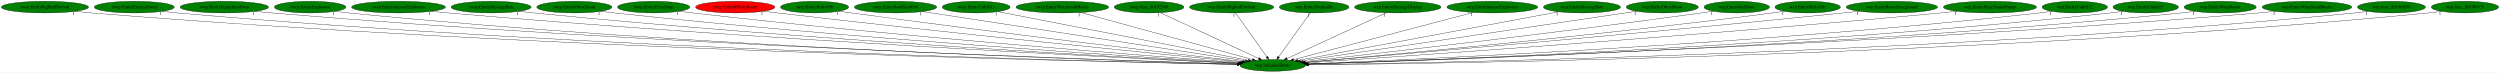
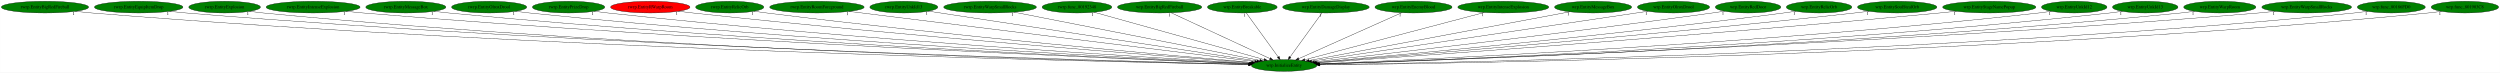
- <svg xmlns="http://www.w3.org/2000/svg" xmlns:xlink="http://www.w3.org/1999/xlink" width="7721pt" height="224pt" viewBox="0.00 0.00 7720.53 224.00">
+ <svg xmlns="http://www.w3.org/2000/svg" xmlns:xlink="http://www.w3.org/1999/xlink" width="7711pt" height="224pt" viewBox="0.00 0.00 7710.53 224.00">
  <g id="graph0" class="graph" transform="scale(1 1) rotate(0) translate(4 220)">
-     <polygon fill="white" stroke="transparent" points="-4,4 -4,-220 7716.53,-220 7716.53,4 -4,4" />
+     <polygon fill="white" stroke="transparent" points="-4,4 -4,-220 7706.53,-220 7706.53,4 -4,4" />
    <g id="node1" class="node">
-       <ellipse fill="green" stroke="black" cx="3926.54" cy="-18" rx="100.98" ry="18" />
-       <text text-anchor="middle" x="3926.54" y="-14.3" font-family="Times,serif" font-size="14.00">wrp.InitializeEntity</text>
+       <ellipse fill="green" stroke="black" cx="3956.54" cy="-18" rx="100.98" ry="18" />
+       <text text-anchor="middle" x="3956.54" y="-14.3" font-family="Times,serif" font-size="14.00">wrp.InitializeEntity</text>
    </g>
    <g id="node2" class="node">
      <g id="a_node2">
        <a xlink:href="rwrp.EntityBigRedFireball.svg" xlink:title="rwrp.EntityBigRedFireball">
          <ellipse fill="green" stroke="black" cx="134.54" cy="-198" rx="134.58" ry="18" />
          <text text-anchor="middle" x="134.54" y="-194.3" font-family="Times,serif" font-size="14.00">rwrp.EntityBigRedFireball</text>
        </a>
      </g>
    </g>
    <g id="edge1" class="edge">
-       <path fill="none" stroke="black" d="M227.78,-184.98C244.65,-183.09 262.1,-181.33 278.54,-180 1672.31,-67.13 3372.53,-29.24 3816.38,-20.91" />
-       <polygon fill="black" stroke="black" points="3816.7,-24.41 3826.63,-20.72 3816.56,-17.41 3816.7,-24.41" />
+       <path fill="none" stroke="black" d="M227.78,-184.98C244.65,-183.09 262.1,-181.33 278.54,-180 1684.96,-66.36 3400.86,-28.99 3846.6,-20.85" />
+       <polygon fill="black" stroke="black" points="3846.96,-24.35 3856.89,-20.67 3846.83,-17.35 3846.96,-24.35" />
      <text text-anchor="middle" x="222.78" y="-173.78" font-family="Times,serif" font-size="14.00">1</text>
    </g>
    <g id="node3" class="node">
      <g id="a_node3">
-         <a xlink:href="rwrp.EntityEnemyBlood.svg" xlink:title="rwrp.EntityEnemyBlood">
-           <ellipse fill="green" stroke="black" cx="410.54" cy="-198" rx="123.48" ry="18" />
-           <text text-anchor="middle" x="410.54" y="-194.3" font-family="Times,serif" font-size="14.00">rwrp.EntityEnemyBlood</text>
+         <a xlink:href="rwrp.EntityEquipItemDrop.svg" xlink:title="rwrp.EntityEquipItemDrop">
+           <ellipse fill="green" stroke="black" cx="423.54" cy="-198" rx="136.48" ry="18" />
+           <text text-anchor="middle" x="423.54" y="-194.3" font-family="Times,serif" font-size="14.00">rwrp.EntityEquipItemDrop</text>
        </a>
      </g>
    </g>
    <g id="edge2" class="edge">
-       <path fill="none" stroke="black" d="M496.28,-185.02C511.98,-183.12 528.23,-181.34 543.54,-180 1827.98,-67.53 3394.14,-29.61 3816.98,-21.04" />
-       <polygon fill="black" stroke="black" points="3817.13,-24.54 3827.06,-20.84 3816.99,-17.54 3817.13,-24.54" />
-       <text text-anchor="middle" x="491.28" y="-173.82" font-family="Times,serif" font-size="14.00">1</text>
+       <path fill="none" stroke="black" d="M518.47,-184.99C535.46,-183.12 553.01,-181.35 569.54,-180 1856.47,-74.61 3424.57,-31.63 3847.25,-21.48" />
+       <polygon fill="black" stroke="black" points="3847.41,-24.97 3857.32,-21.23 3847.24,-17.97 3847.41,-24.97" />
+       <text text-anchor="middle" x="513.47" y="-173.79" font-family="Times,serif" font-size="14.00">1</text>
    </g>
    <g id="node4" class="node">
      <g id="a_node4">
-         <a xlink:href="rwrp.EntityEquipItemDrop.svg" xlink:title="rwrp.EntityEquipItemDrop">
-           <ellipse fill="green" stroke="black" cx="688.54" cy="-198" rx="136.48" ry="18" />
-           <text text-anchor="middle" x="688.54" y="-194.3" font-family="Times,serif" font-size="14.00">rwrp.EntityEquipItemDrop</text>
+         <a xlink:href="rwrp.EntityExplosion.svg" xlink:title="rwrp.EntityExplosion">
+           <ellipse fill="green" stroke="black" cx="688.54" cy="-198" rx="110.48" ry="18" />
+           <text text-anchor="middle" x="688.54" y="-194.3" font-family="Times,serif" font-size="14.00">rwrp.EntityExplosion</text>
        </a>
      </g>
    </g>
    <g id="edge3" class="edge">
-       <path fill="none" stroke="black" d="M783.48,-185.05C800.46,-183.17 818.01,-181.39 834.54,-180 2000.55,-81.86 3419.3,-34.21 3817.85,-22.14" />
-       <polygon fill="black" stroke="black" points="3818.04,-25.64 3827.93,-21.84 3817.82,-18.64 3818.04,-25.64" />
-       <text text-anchor="middle" x="778.48" y="-173.85" font-family="Times,serif" font-size="14.00">1</text>
+       <path fill="none" stroke="black" d="M765.23,-185C779.28,-183.1 793.83,-181.33 807.54,-180 1994.66,-65.1 3442,-29.16 3846.79,-21" />
+       <polygon fill="black" stroke="black" points="3847.09,-24.5 3857.02,-20.8 3846.95,-17.5 3847.09,-24.5" />
+       <text text-anchor="middle" x="760.23" y="-173.8" font-family="Times,serif" font-size="14.00">1</text>
    </g>
    <g id="node5" class="node">
      <g id="a_node5">
-         <a xlink:href="rwrp.EntityExplosion.svg" xlink:title="rwrp.EntityExplosion">
-           <ellipse fill="green" stroke="black" cx="953.54" cy="-198" rx="110.48" ry="18" />
-           <text text-anchor="middle" x="953.54" y="-194.3" font-family="Times,serif" font-size="14.00">rwrp.EntityExplosion</text>
+         <a xlink:href="rwrp.EntityIntenseExplosion.svg" xlink:title="rwrp.EntityIntenseExplosion">
+           <ellipse fill="green" stroke="black" cx="961.54" cy="-198" rx="144.87" ry="18" />
+           <text text-anchor="middle" x="961.54" y="-194.3" font-family="Times,serif" font-size="14.00">rwrp.EntityIntenseExplosion</text>
        </a>
      </g>
    </g>
    <g id="edge4" class="edge">
-       <path fill="none" stroke="black" d="M1030.56,-185.02C1044.5,-183.13 1058.94,-181.35 1072.54,-180 2139.38,-73.9 3438.05,-32.22 3817.57,-21.79" />
-       <polygon fill="black" stroke="black" points="3817.82,-25.28 3827.72,-21.51 3817.62,-18.29 3817.82,-25.28" />
-       <text text-anchor="middle" x="1025.56" y="-173.82" font-family="Times,serif" font-size="14.00">1</text>
+       <path fill="none" stroke="black" d="M1062.53,-185.07C1080.18,-183.21 1098.38,-181.43 1115.54,-180 2179.69,-91.18 3472.24,-37.57 3848.83,-23.03" />
+       <polygon fill="black" stroke="black" points="3849.04,-26.53 3858.9,-22.64 3848.77,-19.53 3849.04,-26.53" />
+       <text text-anchor="middle" x="1057.53" y="-173.87" font-family="Times,serif" font-size="14.00">1</text>
    </g>
    <g id="node6" class="node">
      <g id="a_node6">
-         <a xlink:href="rwrp.EntityIntenseExplosion.svg" xlink:title="rwrp.EntityIntenseExplosion">
-           <ellipse fill="green" stroke="black" cx="1226.54" cy="-198" rx="144.87" ry="18" />
-           <text text-anchor="middle" x="1226.54" y="-194.3" font-family="Times,serif" font-size="14.00">rwrp.EntityIntenseExplosion</text>
+         <a xlink:href="rwrp.EntityMessageBox.svg" xlink:title="rwrp.EntityMessageBox">
+           <ellipse fill="green" stroke="black" cx="1247.54" cy="-198" rx="123.48" ry="18" />
+           <text text-anchor="middle" x="1247.54" y="-194.3" font-family="Times,serif" font-size="14.00">rwrp.EntityMessageBox</text>
        </a>
      </g>
    </g>
    <g id="edge5" class="edge">
-       <path fill="none" stroke="black" d="M1327.95,-185.12C1345.47,-183.27 1363.52,-181.48 1380.54,-180 2325.4,-98.02 3470.97,-40.54 3820.36,-23.93" />
-       <polygon fill="black" stroke="black" points="3820.64,-27.42 3830.46,-23.45 3820.31,-20.43 3820.64,-27.42" />
-       <text text-anchor="middle" x="1322.95" y="-173.92" font-family="Times,serif" font-size="14.00">1</text>
+       <path fill="none" stroke="black" d="M1333.72,-185.07C1348.96,-183.2 1364.7,-181.42 1379.54,-180 2335.1,-88.72 3495.16,-37.5 3849,-23.18" />
+       <polygon fill="black" stroke="black" points="3849.39,-26.67 3859.24,-22.77 3849.1,-19.68 3849.39,-26.67" />
+       <text text-anchor="middle" x="1328.72" y="-173.87" font-family="Times,serif" font-size="14.00">1</text>
    </g>
    <g id="node7" class="node">
      <g id="a_node7">
-         <a xlink:href="rwrp.EntityMessageBox.svg" xlink:title="rwrp.EntityMessageBox">
-           <ellipse fill="green" stroke="black" cx="1512.54" cy="-198" rx="123.48" ry="18" />
-           <text text-anchor="middle" x="1512.54" y="-194.3" font-family="Times,serif" font-size="14.00">rwrp.EntityMessageBox</text>
+         <a xlink:href="rwrp.EntityOlroxDrool.svg" xlink:title="rwrp.EntityOlroxDrool">
+           <ellipse fill="green" stroke="black" cx="1504.54" cy="-198" rx="115.88" ry="18" />
+           <text text-anchor="middle" x="1504.54" y="-194.3" font-family="Times,serif" font-size="14.00">rwrp.EntityOlroxDrool</text>
        </a>
      </g>
    </g>
    <g id="edge6" class="edge">
-       <path fill="none" stroke="black" d="M1599.08,-185.13C1614.22,-183.26 1629.82,-181.47 1644.54,-180 2481.45,-96.66 3495.25,-41.03 3820.64,-24.29" />
-       <polygon fill="black" stroke="black" points="3821.18,-27.77 3830.99,-23.76 3820.82,-20.78 3821.18,-27.77" />
-       <text text-anchor="middle" x="1594.08" y="-173.93" font-family="Times,serif" font-size="14.00">1</text>
+       <path fill="none" stroke="black" d="M1585.49,-185.1C1599.81,-183.23 1614.6,-181.44 1628.54,-180 2483.36,-91.94 3519.87,-39.28 3850.12,-23.81" />
+       <polygon fill="black" stroke="black" points="3850.33,-27.3 3860.15,-23.34 3850,-20.31 3850.33,-27.3" />
+       <text text-anchor="middle" x="1580.49" y="-173.9" font-family="Times,serif" font-size="14.00">1</text>
    </g>
    <g id="node8" class="node">
      <g id="a_node8">
-         <a xlink:href="rwrp.EntityOlroxDrool.svg" xlink:title="rwrp.EntityOlroxDrool">
-           <ellipse fill="green" stroke="black" cx="1769.54" cy="-198" rx="115.88" ry="18" />
-           <text text-anchor="middle" x="1769.54" y="-194.3" font-family="Times,serif" font-size="14.00">rwrp.EntityOlroxDrool</text>
+         <a xlink:href="rwrp.EntityPrizeDrop.svg" xlink:title="rwrp.EntityPrizeDrop">
+           <ellipse fill="green" stroke="black" cx="1749.54" cy="-198" rx="111.58" ry="18" />
+           <text text-anchor="middle" x="1749.54" y="-194.3" font-family="Times,serif" font-size="14.00">rwrp.EntityPrizeDrop</text>
        </a>
      </g>
    </g>
    <g id="edge7" class="edge">
-       <path fill="none" stroke="black" d="M1850.83,-185.18C1865.05,-183.3 1879.71,-181.49 1893.54,-180 2630.76,-100.34 3522.4,-43.26 3822.39,-25.14" />
-       <polygon fill="black" stroke="black" points="3822.61,-28.63 3832.38,-24.53 3822.19,-21.64 3822.61,-28.63" />
-       <text text-anchor="middle" x="1845.83" y="-173.98" font-family="Times,serif" font-size="14.00">1</text>
+       <path fill="none" stroke="black" d="M1828.53,-185.18C1842.51,-183.29 1856.94,-181.48 1870.54,-180 2628.37,-97.6 3545.58,-42.1 3851.56,-24.77" />
+       <polygon fill="black" stroke="black" points="3851.96,-28.26 3861.74,-24.2 3851.56,-21.27 3851.96,-28.26" />
+       <text text-anchor="middle" x="1823.53" y="-173.98" font-family="Times,serif" font-size="14.00">1</text>
    </g>
    <g id="node9" class="node">
      <g id="a_node9">
-         <a xlink:href="rwrp.EntityPrizeDrop.svg" xlink:title="rwrp.EntityPrizeDrop">
-           <ellipse fill="green" stroke="black" cx="2014.54" cy="-198" rx="111.58" ry="18" />
-           <text text-anchor="middle" x="2014.54" y="-194.3" font-family="Times,serif" font-size="14.00">rwrp.EntityPrizeDrop</text>
+         <a xlink:href="rwrp.EntityRWarpRoom.svg" xlink:title="rwrp.EntityRWarpRoom">
+           <ellipse fill="red" stroke="black" cx="2001.54" cy="-198" rx="122.38" ry="18" />
+           <text text-anchor="middle" x="2001.54" y="-194.3" font-family="Times,serif" font-size="14.00">rwrp.EntityRWarpRoom</text>
        </a>
      </g>
    </g>
    <g id="edge8" class="edge">
-       <path fill="none" stroke="black" d="M2093.87,-185.28C2107.74,-183.39 2122.05,-181.55 2135.54,-180 2777.04,-106.15 3551.11,-46.53 3824.74,-26.36" />
-       <polygon fill="black" stroke="black" points="3825.33,-29.83 3835.04,-25.6 3824.81,-22.85 3825.33,-29.83" />
-       <text text-anchor="middle" x="2088.87" y="-174.08" font-family="Times,serif" font-size="14.00">1</text>
+       <path fill="none" stroke="black" d="M2088.15,-185.25C2102.95,-183.39 2118.17,-181.57 2132.54,-180 2788.09,-108.56 3578.87,-47.19 3855.3,-26.47" />
+       <polygon fill="black" stroke="black" points="3855.6,-29.96 3865.31,-25.72 3855.08,-22.98 3855.6,-29.96" />
+       <text text-anchor="middle" x="2083.15" y="-174.05" font-family="Times,serif" font-size="14.00">1</text>
    </g>
    <g id="node10" class="node">
      <g id="a_node10">
-         <a xlink:href="rwrp.EntityRWarpRoom.svg" xlink:title="rwrp.EntityRWarpRoom">
-           <ellipse fill="red" stroke="black" cx="2266.54" cy="-198" rx="122.38" ry="18" />
-           <text text-anchor="middle" x="2266.54" y="-194.3" font-family="Times,serif" font-size="14.00">rwrp.EntityRWarpRoom</text>
+         <a xlink:href="rwrp.EntityRelicOrb.svg" xlink:title="rwrp.EntityRelicOrb">
+           <ellipse fill="green" stroke="black" cx="2246.54" cy="-198" rx="105.08" ry="18" />
+           <text text-anchor="middle" x="2246.54" y="-194.3" font-family="Times,serif" font-size="14.00">rwrp.EntityRelicOrb</text>
        </a>
      </g>
    </g>
    <g id="edge9" class="edge">
-       <path fill="none" stroke="black" d="M2353.88,-185.37C2368.45,-183.51 2383.42,-181.66 2397.54,-180 2938.51,-116.43 3588.6,-51.9 3830.09,-28.34" />
-       <polygon fill="black" stroke="black" points="3830.63,-31.8 3840.24,-27.35 3829.95,-24.84 3830.63,-31.8" />
-       <text text-anchor="middle" x="2348.88" y="-174.17" font-family="Times,serif" font-size="14.00">1</text>
+       <path fill="none" stroke="black" d="M2321.59,-185.29C2334.56,-183.41 2347.93,-181.58 2360.54,-180 2925.43,-109.43 3605.8,-48.91 3857.06,-27.38" />
+       <polygon fill="black" stroke="black" points="3857.59,-30.85 3867.26,-26.51 3857,-23.87 3857.59,-30.85" />
+       <text text-anchor="middle" x="2316.59" y="-174.09" font-family="Times,serif" font-size="14.00">1</text>
    </g>
    <g id="node11" class="node">
      <g id="a_node11">
-         <a xlink:href="rwrp.EntityRelicOrb.svg" xlink:title="rwrp.EntityRelicOrb">
-           <ellipse fill="green" stroke="black" cx="2511.54" cy="-198" rx="105.08" ry="18" />
-           <text text-anchor="middle" x="2511.54" y="-194.3" font-family="Times,serif" font-size="14.00">rwrp.EntityRelicOrb</text>
+         <a xlink:href="rwrp.EntityRoomForeground.svg" xlink:title="rwrp.EntityRoomForeground">
+           <ellipse fill="green" stroke="black" cx="2515.54" cy="-198" rx="145.67" ry="18" />
+           <text text-anchor="middle" x="2515.54" y="-194.3" font-family="Times,serif" font-size="14.00">rwrp.EntityRoomForeground</text>
        </a>
      </g>
    </g>
    <g id="edge10" class="edge">
-       <path fill="none" stroke="black" d="M2587.23,-185.44C2600.01,-183.57 2613.15,-181.69 2625.54,-180 3078.15,-118.26 3620.77,-54.36 3834.04,-29.64" />
-       <polygon fill="black" stroke="black" points="3834.72,-33.09 3844.25,-28.46 3833.91,-26.14 3834.72,-33.09" />
-       <text text-anchor="middle" x="2582.23" y="-174.24" font-family="Times,serif" font-size="14.00">1</text>
+       <path fill="none" stroke="black" d="M2614.58,-184.77C2880.95,-151.86 3609.76,-61.84 3865.99,-30.18" />
+       <polygon fill="black" stroke="black" points="3866.51,-33.65 3876,-28.95 3865.65,-26.7 3866.51,-33.65" />
+       <text text-anchor="middle" x="2609.58" y="-173.57" font-family="Times,serif" font-size="14.00">1</text>
    </g>
    <g id="node12" class="node">
      <g id="a_node12">
-         <a xlink:href="rwrp.EntitySoulStealOrb.svg" xlink:title="rwrp.EntitySoulStealOrb">
-           <ellipse fill="green" stroke="black" cx="2761.54" cy="-198" rx="126.98" ry="18" />
-           <text text-anchor="middle" x="2761.54" y="-194.3" font-family="Times,serif" font-size="14.00">rwrp.EntitySoulStealOrb</text>
+         <a xlink:href="rwrp.EntityUnkId13.svg" xlink:title="rwrp.EntityUnkId13">
+           <ellipse fill="green" stroke="black" cx="2783.54" cy="-198" rx="104.78" ry="18" />
+           <text text-anchor="middle" x="2783.54" y="-194.3" font-family="Times,serif" font-size="14.00">rwrp.EntityUnkId13</text>
        </a>
      </g>
    </g>
    <g id="edge11" class="edge">
-       <path fill="none" stroke="black" d="M2844.39,-184.34C3058.28,-151.66 3627.29,-64.72 3842.5,-31.84" />
-       <polygon fill="black" stroke="black" points="3843.12,-35.29 3852.48,-30.32 3842.06,-28.37 3843.12,-35.29" />
-       <text text-anchor="middle" x="2839.39" y="-173.14" font-family="Times,serif" font-size="14.00">1</text>
+       <path fill="none" stroke="black" d="M2859.15,-185.53C3068.25,-153.8 3653.25,-65.02 3872.31,-31.78" />
+       <polygon fill="black" stroke="black" points="3873.1,-35.2 3882.46,-30.24 3872.05,-28.28 3873.1,-35.2" />
+       <text text-anchor="middle" x="2854.15" y="-174.33" font-family="Times,serif" font-size="14.00">1</text>
    </g>
    <g id="node13" class="node">
      <g id="a_node13">
-         <a xlink:href="rwrp.EntityUnkId13.svg" xlink:title="rwrp.EntityUnkId13">
-           <ellipse fill="green" stroke="black" cx="3010.54" cy="-198" rx="104.78" ry="18" />
-           <text text-anchor="middle" x="3010.54" y="-194.3" font-family="Times,serif" font-size="14.00">rwrp.EntityUnkId13</text>
+         <a xlink:href="rwrp.EntityWarpSmallRocks.svg" xlink:title="rwrp.EntityWarpSmallRocks">
+           <ellipse fill="green" stroke="black" cx="3049.54" cy="-198" rx="142.97" ry="18" />
+           <text text-anchor="middle" x="3049.54" y="-194.3" font-family="Times,serif" font-size="14.00">rwrp.EntityWarpSmallRocks</text>
        </a>
      </g>
    </g>
    <g id="edge12" class="edge">
-       <path fill="none" stroke="black" d="M3077.15,-184.06C3243.44,-151.74 3675.97,-67.69 3851.19,-33.64" />
-       <polygon fill="black" stroke="black" points="3851.95,-37.06 3861.1,-31.72 3850.61,-30.19 3851.95,-37.06" />
-       <text text-anchor="middle" x="3072.15" y="-172.86" font-family="Times,serif" font-size="14.00">1</text>
+       <path fill="none" stroke="black" d="M3123.38,-182.51C3293.29,-149.16 3710.45,-67.29 3881.51,-33.72" />
+       <polygon fill="black" stroke="black" points="3882.3,-37.14 3891.43,-31.78 3880.95,-30.27 3882.3,-37.14" />
+       <text text-anchor="middle" x="3118.38" y="-171.31" font-family="Times,serif" font-size="14.00">1</text>
    </g>
    <g id="node14" class="node">
      <g id="a_node14">
-         <a xlink:href="rwrp.EntityWarpSmallRocks.svg" xlink:title="rwrp.EntityWarpSmallRocks">
-           <ellipse fill="green" stroke="black" cx="3276.54" cy="-198" rx="142.97" ry="18" />
-           <text text-anchor="middle" x="3276.54" y="-194.3" font-family="Times,serif" font-size="14.00">rwrp.EntityWarpSmallRocks</text>
+         <a xlink:href="rwrp.func_80192348.svg" xlink:title="rwrp.func_80192348">
+           <ellipse fill="green" stroke="black" cx="3317.54" cy="-198" rx="107.48" ry="18" />
+           <text text-anchor="middle" x="3317.54" y="-194.3" font-family="Times,serif" font-size="14.00">rwrp.func_80192348</text>
        </a>
      </g>
    </g>
    <g id="edge13" class="edge">
-       <path fill="none" stroke="black" d="M3333.37,-181.44C3454.59,-148.24 3737.75,-70.7 3863.93,-36.14" />
-       <polygon fill="black" stroke="black" points="3865.11,-39.45 3873.83,-33.43 3863.26,-32.7 3865.11,-39.45" />
-       <text text-anchor="middle" x="3328.37" y="-170.24" font-family="Times,serif" font-size="14.00">1</text>
+       <path fill="none" stroke="black" d="M3370.37,-182.28C3487.7,-149.6 3769.45,-71.11 3894.71,-36.22" />
+       <polygon fill="black" stroke="black" points="3895.84,-39.54 3904.53,-33.49 3893.96,-32.8 3895.84,-39.54" />
+       <text text-anchor="middle" x="3365.37" y="-171.08" font-family="Times,serif" font-size="14.00">1</text>
    </g>
    <g id="node15" class="node">
      <g id="a_node15">
-         <a xlink:href="rwrp.func_80192348.svg" xlink:title="rwrp.func_80192348">
-           <ellipse fill="green" stroke="black" cx="3544.54" cy="-198" rx="107.48" ry="18" />
-           <text text-anchor="middle" x="3544.54" y="-194.3" font-family="Times,serif" font-size="14.00">rwrp.func_80192348</text>
+         <a xlink:href="wrp.EntityBigRedFireball.svg" xlink:title="wrp.EntityBigRedFireball">
+           <ellipse fill="green" stroke="black" cx="3572.54" cy="-198" rx="129.98" ry="18" />
+           <text text-anchor="middle" x="3572.54" y="-194.3" font-family="Times,serif" font-size="14.00">wrp.EntityBigRedFireball</text>
        </a>
      </g>
    </g>
    <g id="edge14" class="edge">
-       <path fill="none" stroke="black" d="M3579.11,-180.89C3648.86,-148.39 3806.27,-75.04 3882.94,-39.32" />
-       <polygon fill="black" stroke="black" points="3884.73,-42.34 3892.32,-34.95 3881.78,-36 3884.73,-42.34" />
-       <text text-anchor="middle" x="3574.11" y="-169.69" font-family="Times,serif" font-size="14.00">1</text>
+       <path fill="none" stroke="black" d="M3607.98,-180.57C3678.4,-147.93 3835.76,-74.99 3912.61,-39.36" />
+       <polygon fill="black" stroke="black" points="3914.42,-42.38 3922.02,-35 3911.47,-36.03 3914.42,-42.38" />
+       <text text-anchor="middle" x="3602.98" y="-169.37" font-family="Times,serif" font-size="14.00">1</text>
    </g>
    <g id="node16" class="node">
      <g id="a_node16">
-         <a xlink:href="wrp.EntityBigRedFireball.svg" xlink:title="wrp.EntityBigRedFireball">
-           <ellipse fill="green" stroke="black" cx="3799.54" cy="-198" rx="129.98" ry="18" />
-           <text text-anchor="middle" x="3799.54" y="-194.3" font-family="Times,serif" font-size="14.00">wrp.EntityBigRedFireball</text>
+         <a xlink:href="wrp.EntityBreakable.svg" xlink:title="wrp.EntityBreakable">
+           <ellipse fill="green" stroke="black" cx="3827.54" cy="-198" rx="107.48" ry="18" />
+           <text text-anchor="middle" x="3827.54" y="-194.3" font-family="Times,serif" font-size="14.00">wrp.EntityBreakable</text>
        </a>
      </g>
    </g>
    <g id="edge15" class="edge">
-       <path fill="none" stroke="black" d="M3811.72,-179.93C3834.19,-148.43 3882.28,-81.03 3908.53,-44.24" />
-       <polygon fill="black" stroke="black" points="3911.44,-46.19 3914.4,-36.02 3905.74,-42.12 3911.44,-46.19" />
-       <text text-anchor="middle" x="3806.72" y="-168.73" font-family="Times,serif" font-size="14.00">1</text>
+       <path fill="none" stroke="black" d="M3839.91,-179.93C3862.73,-148.43 3911.58,-81.03 3938.25,-44.24" />
+       <polygon fill="black" stroke="black" points="3941.17,-46.17 3944.21,-36.02 3935.5,-42.06 3941.17,-46.17" />
+       <text text-anchor="middle" x="3834.91" y="-168.73" font-family="Times,serif" font-size="14.00">1</text>
    </g>
    <g id="node17" class="node">
      <g id="a_node17">
-         <a xlink:href="wrp.EntityBreakable.svg" xlink:title="wrp.EntityBreakable">
-           <ellipse fill="green" stroke="black" cx="4054.54" cy="-198" rx="107.48" ry="18" />
-           <text text-anchor="middle" x="4054.54" y="-194.3" font-family="Times,serif" font-size="14.00">wrp.EntityBreakable</text>
+         <a xlink:href="wrp.EntityDamageDisplay.svg" xlink:title="wrp.EntityDamageDisplay">
+           <ellipse fill="green" stroke="black" cx="4085.54" cy="-198" rx="133.48" ry="18" />
+           <text text-anchor="middle" x="4085.54" y="-194.3" font-family="Times,serif" font-size="14.00">wrp.EntityDamageDisplay</text>
        </a>
      </g>
    </g>
    <g id="edge16" class="edge">
-       <path fill="none" stroke="black" d="M4042.26,-179.93C4019.61,-148.43 3971.15,-81.03 3944.69,-44.24" />
-       <polygon fill="black" stroke="black" points="3947.45,-42.09 3938.77,-36.02 3941.77,-46.18 3947.45,-42.09" />
-       <text text-anchor="middle" x="4037.26" y="-168.73" font-family="Times,serif" font-size="14.00">1</text>
+       <path fill="none" stroke="black" d="M4073.17,-179.93C4050.34,-148.43 4001.5,-81.03 3974.83,-44.24" />
+       <polygon fill="black" stroke="black" points="3977.57,-42.06 3968.87,-36.02 3971.9,-46.17 3977.57,-42.06" />
+       <text text-anchor="middle" x="4068.17" y="-168.73" font-family="Times,serif" font-size="14.00">1</text>
    </g>
    <g id="node18" class="node">
      <g id="a_node18">
-         <a xlink:href="wrp.EntityDamageDisplay.svg" xlink:title="wrp.EntityDamageDisplay">
-           <ellipse fill="green" stroke="black" cx="4312.54" cy="-198" rx="133.48" ry="18" />
-           <text text-anchor="middle" x="4312.54" y="-194.3" font-family="Times,serif" font-size="14.00">wrp.EntityDamageDisplay</text>
+         <a xlink:href="wrp.EntityEnemyBlood.svg" xlink:title="wrp.EntityEnemyBlood">
+           <ellipse fill="green" stroke="black" cx="4355.54" cy="-198" rx="118.88" ry="18" />
+           <text text-anchor="middle" x="4355.54" y="-194.3" font-family="Times,serif" font-size="14.00">wrp.EntityEnemyBlood</text>
        </a>
      </g>
    </g>
    <g id="edge17" class="edge">
-       <path fill="none" stroke="black" d="M4276.92,-180.57C4206.13,-147.93 4047.95,-74.99 3970.69,-39.36" />
-       <polygon fill="black" stroke="black" points="3971.79,-36.01 3961.24,-35 3968.85,-42.37 3971.79,-36.01" />
-       <text text-anchor="middle" x="4271.92" y="-169.37" font-family="Times,serif" font-size="14.00">1</text>
+       <path fill="none" stroke="black" d="M4319.07,-180.73C4245.87,-148.07 4081.22,-74.62 4001.49,-39.05" />
+       <polygon fill="black" stroke="black" points="4002.76,-35.79 3992.2,-34.91 3999.91,-42.18 4002.76,-35.79" />
+       <text text-anchor="middle" x="4314.07" y="-169.53" font-family="Times,serif" font-size="14.00">1</text>
    </g>
    <g id="node19" class="node">
      <g id="a_node19">
        <a xlink:href="wrp.EntityIntenseExplosion.svg" xlink:title="wrp.EntityIntenseExplosion">
-           <ellipse fill="green" stroke="black" cx="4604.54" cy="-198" rx="140.28" ry="18" />
-           <text text-anchor="middle" x="4604.54" y="-194.3" font-family="Times,serif" font-size="14.00">wrp.EntityIntenseExplosion</text>
+           <ellipse fill="green" stroke="black" cx="4632.54" cy="-198" rx="140.28" ry="18" />
+           <text text-anchor="middle" x="4632.54" y="-194.3" font-family="Times,serif" font-size="14.00">wrp.EntityIntenseExplosion</text>
        </a>
      </g>
    </g>
    <g id="edge18" class="edge">
-       <path fill="none" stroke="black" d="M4545.85,-181.59C4419.34,-148.38 4121.81,-70.27 3990.61,-35.82" />
-       <polygon fill="black" stroke="black" points="3991.26,-32.37 3980.7,-33.22 3989.48,-39.14 3991.26,-32.37" />
-       <text text-anchor="middle" x="4540.85" y="-170.39" font-family="Times,serif" font-size="14.00">1</text>
+       <path fill="none" stroke="black" d="M4574.02,-181.59C4447.89,-148.38 4151.24,-70.27 4020.42,-35.82" />
+       <polygon fill="black" stroke="black" points="4021.1,-32.38 4010.54,-33.22 4019.32,-39.15 4021.1,-32.38" />
+       <text text-anchor="middle" x="4569.02" y="-170.39" font-family="Times,serif" font-size="14.00">1</text>
    </g>
    <g id="node20" class="node">
      <g id="a_node20">
        <a xlink:href="wrp.EntityMessageBox.svg" xlink:title="wrp.EntityMessageBox">
-           <ellipse fill="green" stroke="black" cx="4881.54" cy="-198" rx="118.88" ry="18" />
-           <text text-anchor="middle" x="4881.54" y="-194.3" font-family="Times,serif" font-size="14.00">wrp.EntityMessageBox</text>
+           <ellipse fill="green" stroke="black" cx="4909.54" cy="-198" rx="118.88" ry="18" />
+           <text text-anchor="middle" x="4909.54" y="-194.3" font-family="Times,serif" font-size="14.00">wrp.EntityMessageBox</text>
        </a>
      </g>
    </g>
    <g id="edge19" class="edge">
-       <path fill="none" stroke="black" d="M4809.76,-183.62C4634.25,-150.91 4184.58,-67.1 4003.65,-33.37" />
-       <polygon fill="black" stroke="black" points="4004.16,-29.91 3993.68,-31.52 4002.87,-36.79 4004.16,-29.91" />
-       <text text-anchor="middle" x="4804.76" y="-172.42" font-family="Times,serif" font-size="14.00">1</text>
+       <path fill="none" stroke="black" d="M4837.91,-183.62C4662.77,-150.91 4214.04,-67.1 4033.49,-33.37" />
+       <polygon fill="black" stroke="black" points="4034.02,-29.91 4023.54,-31.52 4032.73,-36.79 4034.02,-29.91" />
+       <text text-anchor="middle" x="4832.91" y="-172.42" font-family="Times,serif" font-size="14.00">1</text>
    </g>
    <g id="node21" class="node">
      <g id="a_node21">
        <a xlink:href="wrp.EntityOlroxDrool.svg" xlink:title="wrp.EntityOlroxDrool">
-           <ellipse fill="green" stroke="black" cx="5129.54" cy="-198" rx="111.28" ry="18" />
-           <text text-anchor="middle" x="5129.54" y="-194.3" font-family="Times,serif" font-size="14.00">wrp.EntityOlroxDrool</text>
+           <ellipse fill="green" stroke="black" cx="5157.54" cy="-198" rx="111.28" ry="18" />
+           <text text-anchor="middle" x="5157.54" y="-194.3" font-family="Times,serif" font-size="14.00">wrp.EntityOlroxDrool</text>
        </a>
      </g>
    </g>
    <g id="edge20" class="edge">
-       <path fill="none" stroke="black" d="M5050.61,-185.32C4834.51,-153.35 4234.57,-64.58 4011.51,-31.57" />
-       <polygon fill="black" stroke="black" points="4011.9,-28.09 4001.49,-30.09 4010.87,-35.02 4011.9,-28.09" />
-       <text text-anchor="middle" x="5045.61" y="-174.12" font-family="Times,serif" font-size="14.00">1</text>
+       <path fill="none" stroke="black" d="M5078.27,-185.25C4862.12,-153.22 4263.74,-64.53 4041.27,-31.56" />
+       <polygon fill="black" stroke="black" points="4041.69,-28.08 4031.29,-30.08 4040.67,-35.01 4041.69,-28.08" />
+       <text text-anchor="middle" x="5073.27" y="-174.05" font-family="Times,serif" font-size="14.00">1</text>
    </g>
    <g id="node22" class="node">
      <g id="a_node22">
        <a xlink:href="wrp.EntityRedDoor.svg" xlink:title="wrp.EntityRedDoor">
-           <ellipse fill="green" stroke="black" cx="5359.54" cy="-198" rx="100.98" ry="18" />
-           <text text-anchor="middle" x="5359.54" y="-194.3" font-family="Times,serif" font-size="14.00">wrp.EntityRedDoor</text>
+           <ellipse fill="green" stroke="black" cx="5387.54" cy="-198" rx="100.98" ry="18" />
+           <text text-anchor="middle" x="5387.54" y="-194.3" font-family="Times,serif" font-size="14.00">wrp.EntityRedDoor</text>
        </a>
      </g>
    </g>
    <g id="edge21" class="edge">
-       <path fill="none" stroke="black" d="M5287.1,-185.47C5274.59,-183.57 5261.69,-181.68 5249.54,-180 4788.98,-116.4 4236.34,-53.45 4019.91,-29.32" />
-       <polygon fill="black" stroke="black" points="4020.19,-25.82 4009.86,-28.2 4019.41,-32.78 4020.19,-25.82" />
-       <text text-anchor="middle" x="5282.1" y="-174.27" font-family="Times,serif" font-size="14.00">1</text>
+       <path fill="none" stroke="black" d="M5315.1,-185.47C5302.59,-183.57 5289.69,-181.68 5277.54,-180 4817.67,-116.46 4265.87,-53.48 4049.77,-29.32" />
+       <polygon fill="black" stroke="black" points="4050.06,-25.83 4039.73,-28.2 4049.28,-32.79 4050.06,-25.83" />
+       <text text-anchor="middle" x="5310.1" y="-174.27" font-family="Times,serif" font-size="14.00">1</text>
    </g>
    <g id="node23" class="node">
      <g id="a_node23">
        <a xlink:href="wrp.EntityRelicOrb.svg" xlink:title="wrp.EntityRelicOrb">
-           <ellipse fill="green" stroke="black" cx="5578.54" cy="-198" rx="100.98" ry="18" />
-           <text text-anchor="middle" x="5578.54" y="-194.3" font-family="Times,serif" font-size="14.00">wrp.EntityRelicOrb</text>
+           <ellipse fill="green" stroke="black" cx="5606.54" cy="-198" rx="100.98" ry="18" />
+           <text text-anchor="middle" x="5606.54" y="-194.3" font-family="Times,serif" font-size="14.00">wrp.EntityRelicOrb</text>
        </a>
      </g>
    </g>
    <g id="edge22" class="edge">
-       <path fill="none" stroke="black" d="M5506.79,-185.28C5494.38,-183.41 5481.6,-181.57 5469.54,-180 4925.49,-109.24 4270.31,-49.15 4025.31,-27.55" />
-       <polygon fill="black" stroke="black" points="4025.27,-24.04 4015.01,-26.65 4024.66,-31.01 4025.27,-24.04" />
-       <text text-anchor="middle" x="5501.79" y="-174.08" font-family="Times,serif" font-size="14.00">1</text>
+       <path fill="none" stroke="black" d="M5534.79,-185.28C5522.38,-183.41 5509.6,-181.57 5497.54,-180 4954.19,-109.29 4299.86,-49.17 4055.18,-27.56" />
+       <polygon fill="black" stroke="black" points="4055.16,-24.04 4044.89,-26.65 4054.54,-31.02 4055.16,-24.04" />
+       <text text-anchor="middle" x="5529.79" y="-174.08" font-family="Times,serif" font-size="14.00">1</text>
    </g>
    <g id="node24" class="node">
      <g id="a_node24">
-         <a xlink:href="wrp.EntityRoomForeground.svg" xlink:title="wrp.EntityRoomForeground">
-           <ellipse fill="green" stroke="black" cx="5838.54" cy="-198" rx="141.07" ry="18" />
-           <text text-anchor="middle" x="5838.54" y="-194.3" font-family="Times,serif" font-size="14.00">wrp.EntityRoomForeground</text>
+         <a xlink:href="wrp.EntitySoulStealOrb.svg" xlink:title="wrp.EntitySoulStealOrb">
+           <ellipse fill="green" stroke="black" cx="5847.54" cy="-198" rx="122.38" ry="18" />
+           <text text-anchor="middle" x="5847.54" y="-194.3" font-family="Times,serif" font-size="14.00">wrp.EntitySoulStealOrb</text>
        </a>
      </g>
    </g>
    <g id="edge23" class="edge">
-       <path fill="none" stroke="black" d="M5738.12,-185.31C5721.56,-183.47 5704.57,-181.64 5688.54,-180 5055.72,-115.24 4293.71,-49.9 4025.62,-27.29" />
-       <polygon fill="black" stroke="black" points="4025.79,-23.8 4015.53,-26.44 4025.2,-30.77 4025.79,-23.8" />
-       <text text-anchor="middle" x="5733.12" y="-174.11" font-family="Times,serif" font-size="14.00">1</text>
+       <path fill="none" stroke="black" d="M5760.92,-185.29C5746.12,-183.42 5730.9,-181.59 5716.54,-180 5086.11,-110.28 4326.22,-48.18 4057.01,-26.85" />
+       <polygon fill="black" stroke="black" points="4057.12,-23.35 4046.87,-26.05 4056.57,-30.33 4057.12,-23.35" />
+       <text text-anchor="middle" x="5755.92" y="-174.09" font-family="Times,serif" font-size="14.00">1</text>
    </g>
    <g id="node25" class="node">
      <g id="a_node25">
        <a xlink:href="wrp.EntityStageNamePopup.svg" xlink:title="wrp.EntityStageNamePopup">
-           <ellipse fill="green" stroke="black" cx="6141.54" cy="-198" rx="143.77" ry="18" />
-           <text text-anchor="middle" x="6141.54" y="-194.3" font-family="Times,serif" font-size="14.00">wrp.EntityStageNamePopup</text>
+           <ellipse fill="green" stroke="black" cx="6131.54" cy="-198" rx="143.77" ry="18" />
+           <text text-anchor="middle" x="6131.54" y="-194.3" font-family="Times,serif" font-size="14.00">wrp.EntityStageNamePopup</text>
        </a>
      </g>
    </g>
    <g id="edge24" class="edge">
-       <path fill="none" stroke="black" d="M6039.95,-185.24C6022.8,-183.39 6005.17,-181.57 5988.54,-180 5237.42,-108.97 4330.23,-46.08 4029.14,-25.82" />
-       <polygon fill="black" stroke="black" points="4029.33,-22.32 4019.12,-25.14 4028.86,-29.31 4029.33,-22.32" />
-       <text text-anchor="middle" x="6034.95" y="-174.04" font-family="Times,serif" font-size="14.00">1</text>
+       <path fill="none" stroke="black" d="M6029.94,-185.26C6012.79,-183.41 5995.17,-181.59 5978.54,-180 5243.62,-109.93 4356.4,-46.65 4059.15,-26.03" />
+       <polygon fill="black" stroke="black" points="4059.05,-22.52 4048.83,-25.32 4058.56,-29.5 4059.05,-22.52" />
+       <text text-anchor="middle" x="6024.94" y="-174.06" font-family="Times,serif" font-size="14.00">1</text>
    </g>
    <g id="node26" class="node">
      <g id="a_node26">
        <a xlink:href="wrp.EntityUnkId12.svg" xlink:title="wrp.EntityUnkId12">
-           <ellipse fill="green" stroke="black" cx="6403.54" cy="-198" rx="100.98" ry="18" />
-           <text text-anchor="middle" x="6403.54" y="-194.3" font-family="Times,serif" font-size="14.00">wrp.EntityUnkId12</text>
+           <ellipse fill="green" stroke="black" cx="6393.54" cy="-198" rx="100.98" ry="18" />
+           <text text-anchor="middle" x="6393.54" y="-194.3" font-family="Times,serif" font-size="14.00">wrp.EntityUnkId12</text>
        </a>
      </g>
    </g>
    <g id="edge25" class="edge">
-       <path fill="none" stroke="black" d="M6333,-185.08C6320.23,-183.19 6307.01,-181.39 6294.54,-180 5425.4,-82.86 4369.78,-36.13 4034.28,-22.99" />
-       <polygon fill="black" stroke="black" points="4034.21,-19.48 4024.08,-22.59 4033.94,-26.48 4034.21,-19.48" />
-       <text text-anchor="middle" x="6328" y="-173.88" font-family="Times,serif" font-size="14.00">1</text>
+       <path fill="none" stroke="black" d="M6323,-185.1C6310.23,-183.2 6297,-181.4 6284.54,-180 5431.31,-84.14 4395.31,-36.66 4063.9,-23.15" />
+       <polygon fill="black" stroke="black" points="4063.96,-19.65 4053.83,-22.74 4063.68,-26.64 4063.96,-19.65" />
+       <text text-anchor="middle" x="6318" y="-173.9" font-family="Times,serif" font-size="14.00">1</text>
    </g>
    <g id="node27" class="node">
      <g id="a_node27">
        <a xlink:href="wrp.EntityUnkId13.svg" xlink:title="wrp.EntityUnkId13">
-           <ellipse fill="green" stroke="black" cx="6622.54" cy="-198" rx="100.98" ry="18" />
-           <text text-anchor="middle" x="6622.54" y="-194.3" font-family="Times,serif" font-size="14.00">wrp.EntityUnkId13</text>
+           <ellipse fill="green" stroke="black" cx="6612.54" cy="-198" rx="100.98" ry="18" />
+           <text text-anchor="middle" x="6612.54" y="-194.3" font-family="Times,serif" font-size="14.00">wrp.EntityUnkId13</text>
        </a>
      </g>
    </g>
    <g id="edge26" class="edge">
-       <path fill="none" stroke="black" d="M6552.3,-185.07C6539.44,-183.16 6526.1,-181.37 6513.54,-180 5556.17,-75.78 4391.58,-33.3 4035.26,-22.16" />
-       <polygon fill="black" stroke="black" points="4035.31,-18.66 4025.21,-21.85 4035.09,-25.66 4035.31,-18.66" />
-       <text text-anchor="middle" x="6547.3" y="-173.87" font-family="Times,serif" font-size="14.00">1</text>
+       <path fill="none" stroke="black" d="M6542.3,-185.08C6529.44,-183.17 6516.1,-181.37 6503.54,-180 5562.29,-77.07 4417.6,-33.79 4065.06,-22.3" />
+       <polygon fill="black" stroke="black" points="4064.97,-18.8 4054.86,-21.97 4064.74,-25.79 4064.97,-18.8" />
+       <text text-anchor="middle" x="6537.3" y="-173.88" font-family="Times,serif" font-size="14.00">1</text>
    </g>
    <g id="node28" class="node">
      <g id="a_node28">
        <a xlink:href="wrp.EntityWarpRoom.svg" xlink:title="wrp.EntityWarpRoom">
-           <ellipse fill="green" stroke="black" cx="6852.54" cy="-198" rx="111.28" ry="18" />
-           <text text-anchor="middle" x="6852.54" y="-194.3" font-family="Times,serif" font-size="14.00">wrp.EntityWarpRoom</text>
+           <ellipse fill="green" stroke="black" cx="6842.54" cy="-198" rx="111.28" ry="18" />
+           <text text-anchor="middle" x="6842.54" y="-194.3" font-family="Times,serif" font-size="14.00">wrp.EntityWarpRoom</text>
        </a>
      </g>
    </g>
    <g id="edge27" class="edge">
-       <path fill="none" stroke="black" d="M6774.87,-185.03C6760.8,-183.14 6746.25,-181.36 6732.54,-180 5685.07,-75.94 4410.45,-32.93 4035.28,-21.97" />
-       <polygon fill="black" stroke="black" points="4035.34,-18.47 4025.25,-21.68 4035.14,-25.47 4035.34,-18.47" />
-       <text text-anchor="middle" x="6769.87" y="-173.83" font-family="Times,serif" font-size="14.00">1</text>
+       <path fill="none" stroke="black" d="M6764.87,-185.04C6750.8,-183.15 6736.25,-181.37 6722.54,-180 5691.44,-77.13 4437.05,-33.38 4065.28,-22.1" />
+       <polygon fill="black" stroke="black" points="4065.17,-18.59 4055.07,-21.79 4064.96,-25.59 4065.17,-18.59" />
+       <text text-anchor="middle" x="6759.87" y="-173.84" font-family="Times,serif" font-size="14.00">1</text>
    </g>
    <g id="node29" class="node">
      <g id="a_node29">
        <a xlink:href="wrp.EntityWarpSmallRocks.svg" xlink:title="wrp.EntityWarpSmallRocks">
-           <ellipse fill="green" stroke="black" cx="7120.54" cy="-198" rx="138.38" ry="18" />
-           <text text-anchor="middle" x="7120.54" y="-194.3" font-family="Times,serif" font-size="14.00">wrp.EntityWarpSmallRocks</text>
+           <ellipse fill="green" stroke="black" cx="7110.54" cy="-198" rx="138.38" ry="18" />
+           <text text-anchor="middle" x="7110.54" y="-194.3" font-family="Times,serif" font-size="14.00">wrp.EntityWarpSmallRocks</text>
        </a>
      </g>
    </g>
    <g id="edge28" class="edge">
-       <path fill="none" stroke="black" d="M7023.9,-185.03C7006.8,-183.16 6989.16,-181.39 6972.54,-180 5825.38,-83.89 4430.08,-34.91 4035.24,-22.32" />
-       <polygon fill="black" stroke="black" points="4035.08,-18.82 4024.98,-22 4034.86,-25.81 4035.08,-18.82" />
-       <text text-anchor="middle" x="7018.9" y="-173.83" font-family="Times,serif" font-size="14.00">1</text>
+       <path fill="none" stroke="black" d="M7013.89,-185.04C6996.8,-183.17 6979.16,-181.4 6962.54,-180 5831.72,-84.86 4456.6,-35.29 4065.15,-22.43" />
+       <polygon fill="black" stroke="black" points="4065.08,-18.92 4054.97,-22.09 4064.85,-25.92 4065.08,-18.92" />
+       <text text-anchor="middle" x="7008.89" y="-173.84" font-family="Times,serif" font-size="14.00">1</text>
    </g>
    <g id="node30" class="node">
      <g id="a_node30">
        <a xlink:href="wrp.func_80186FD0.svg" xlink:title="wrp.func_80186FD0">
-           <ellipse fill="green" stroke="black" cx="7381.54" cy="-198" rx="104.78" ry="18" />
-           <text text-anchor="middle" x="7381.54" y="-194.3" font-family="Times,serif" font-size="14.00">wrp.func_80186FD0</text>
+           <ellipse fill="green" stroke="black" cx="7371.54" cy="-198" rx="104.78" ry="18" />
+           <text text-anchor="middle" x="7371.54" y="-194.3" font-family="Times,serif" font-size="14.00">wrp.func_80186FD0</text>
        </a>
      </g>
    </g>
    <g id="edge29" class="edge">
-       <path fill="none" stroke="black" d="M7308.69,-185.03C7295.05,-183.1 7280.88,-181.31 7267.54,-180 6002.07,-55.47 4457.06,-26.18 4036.59,-20.31" />
-       <polygon fill="black" stroke="black" points="4036.61,-16.81 4026.56,-20.18 4036.52,-23.81 4036.61,-16.81" />
-       <text text-anchor="middle" x="7303.69" y="-173.83" font-family="Times,serif" font-size="14.00">1</text>
+       <path fill="none" stroke="black" d="M7298.69,-185.04C7285.05,-183.11 7270.88,-181.32 7257.54,-180 6008.94,-56.76 4484.92,-26.59 4066.99,-20.41" />
+       <polygon fill="black" stroke="black" points="4066.78,-16.91 4056.73,-20.26 4066.68,-23.91 4066.78,-16.91" />
+       <text text-anchor="middle" x="7293.69" y="-173.84" font-family="Times,serif" font-size="14.00">1</text>
    </g>
    <g id="node31" class="node">
      <g id="a_node31">
        <a xlink:href="wrp.func_801903C8.svg" xlink:title="wrp.func_801903C8">
-           <ellipse fill="green" stroke="black" cx="7608.54" cy="-198" rx="103.98" ry="18" />
-           <text text-anchor="middle" x="7608.54" y="-194.3" font-family="Times,serif" font-size="14.00">wrp.func_801903C8</text>
+           <ellipse fill="green" stroke="black" cx="7598.54" cy="-198" rx="103.98" ry="18" />
+           <text text-anchor="middle" x="7598.54" y="-194.3" font-family="Times,serif" font-size="14.00">wrp.func_801903C8</text>
        </a>
      </g>
    </g>
    <g id="edge30" class="edge">
-       <path fill="none" stroke="black" d="M7536.34,-184.99C7522.81,-183.07 7508.77,-181.29 7495.54,-180 6136.56,-47.49 4475.64,-23.82 4037,-19.79" />
-       <polygon fill="black" stroke="black" points="4036.9,-16.29 4026.87,-19.7 4036.84,-23.29 4036.9,-16.29" />
-       <text text-anchor="middle" x="7531.34" y="-173.79" font-family="Times,serif" font-size="14.00">1</text>
+       <path fill="none" stroke="black" d="M7526.34,-185C7512.81,-183.07 7498.77,-181.29 7485.54,-180 6142.93,-48.74 4502.26,-24.18 4066.87,-19.87" />
+       <polygon fill="black" stroke="black" points="4066.84,-16.37 4056.81,-19.77 4066.77,-23.37 4066.84,-16.37" />
+       <text text-anchor="middle" x="7521.34" y="-173.8" font-family="Times,serif" font-size="14.00">1</text>
    </g>
  </g>
</svg>
